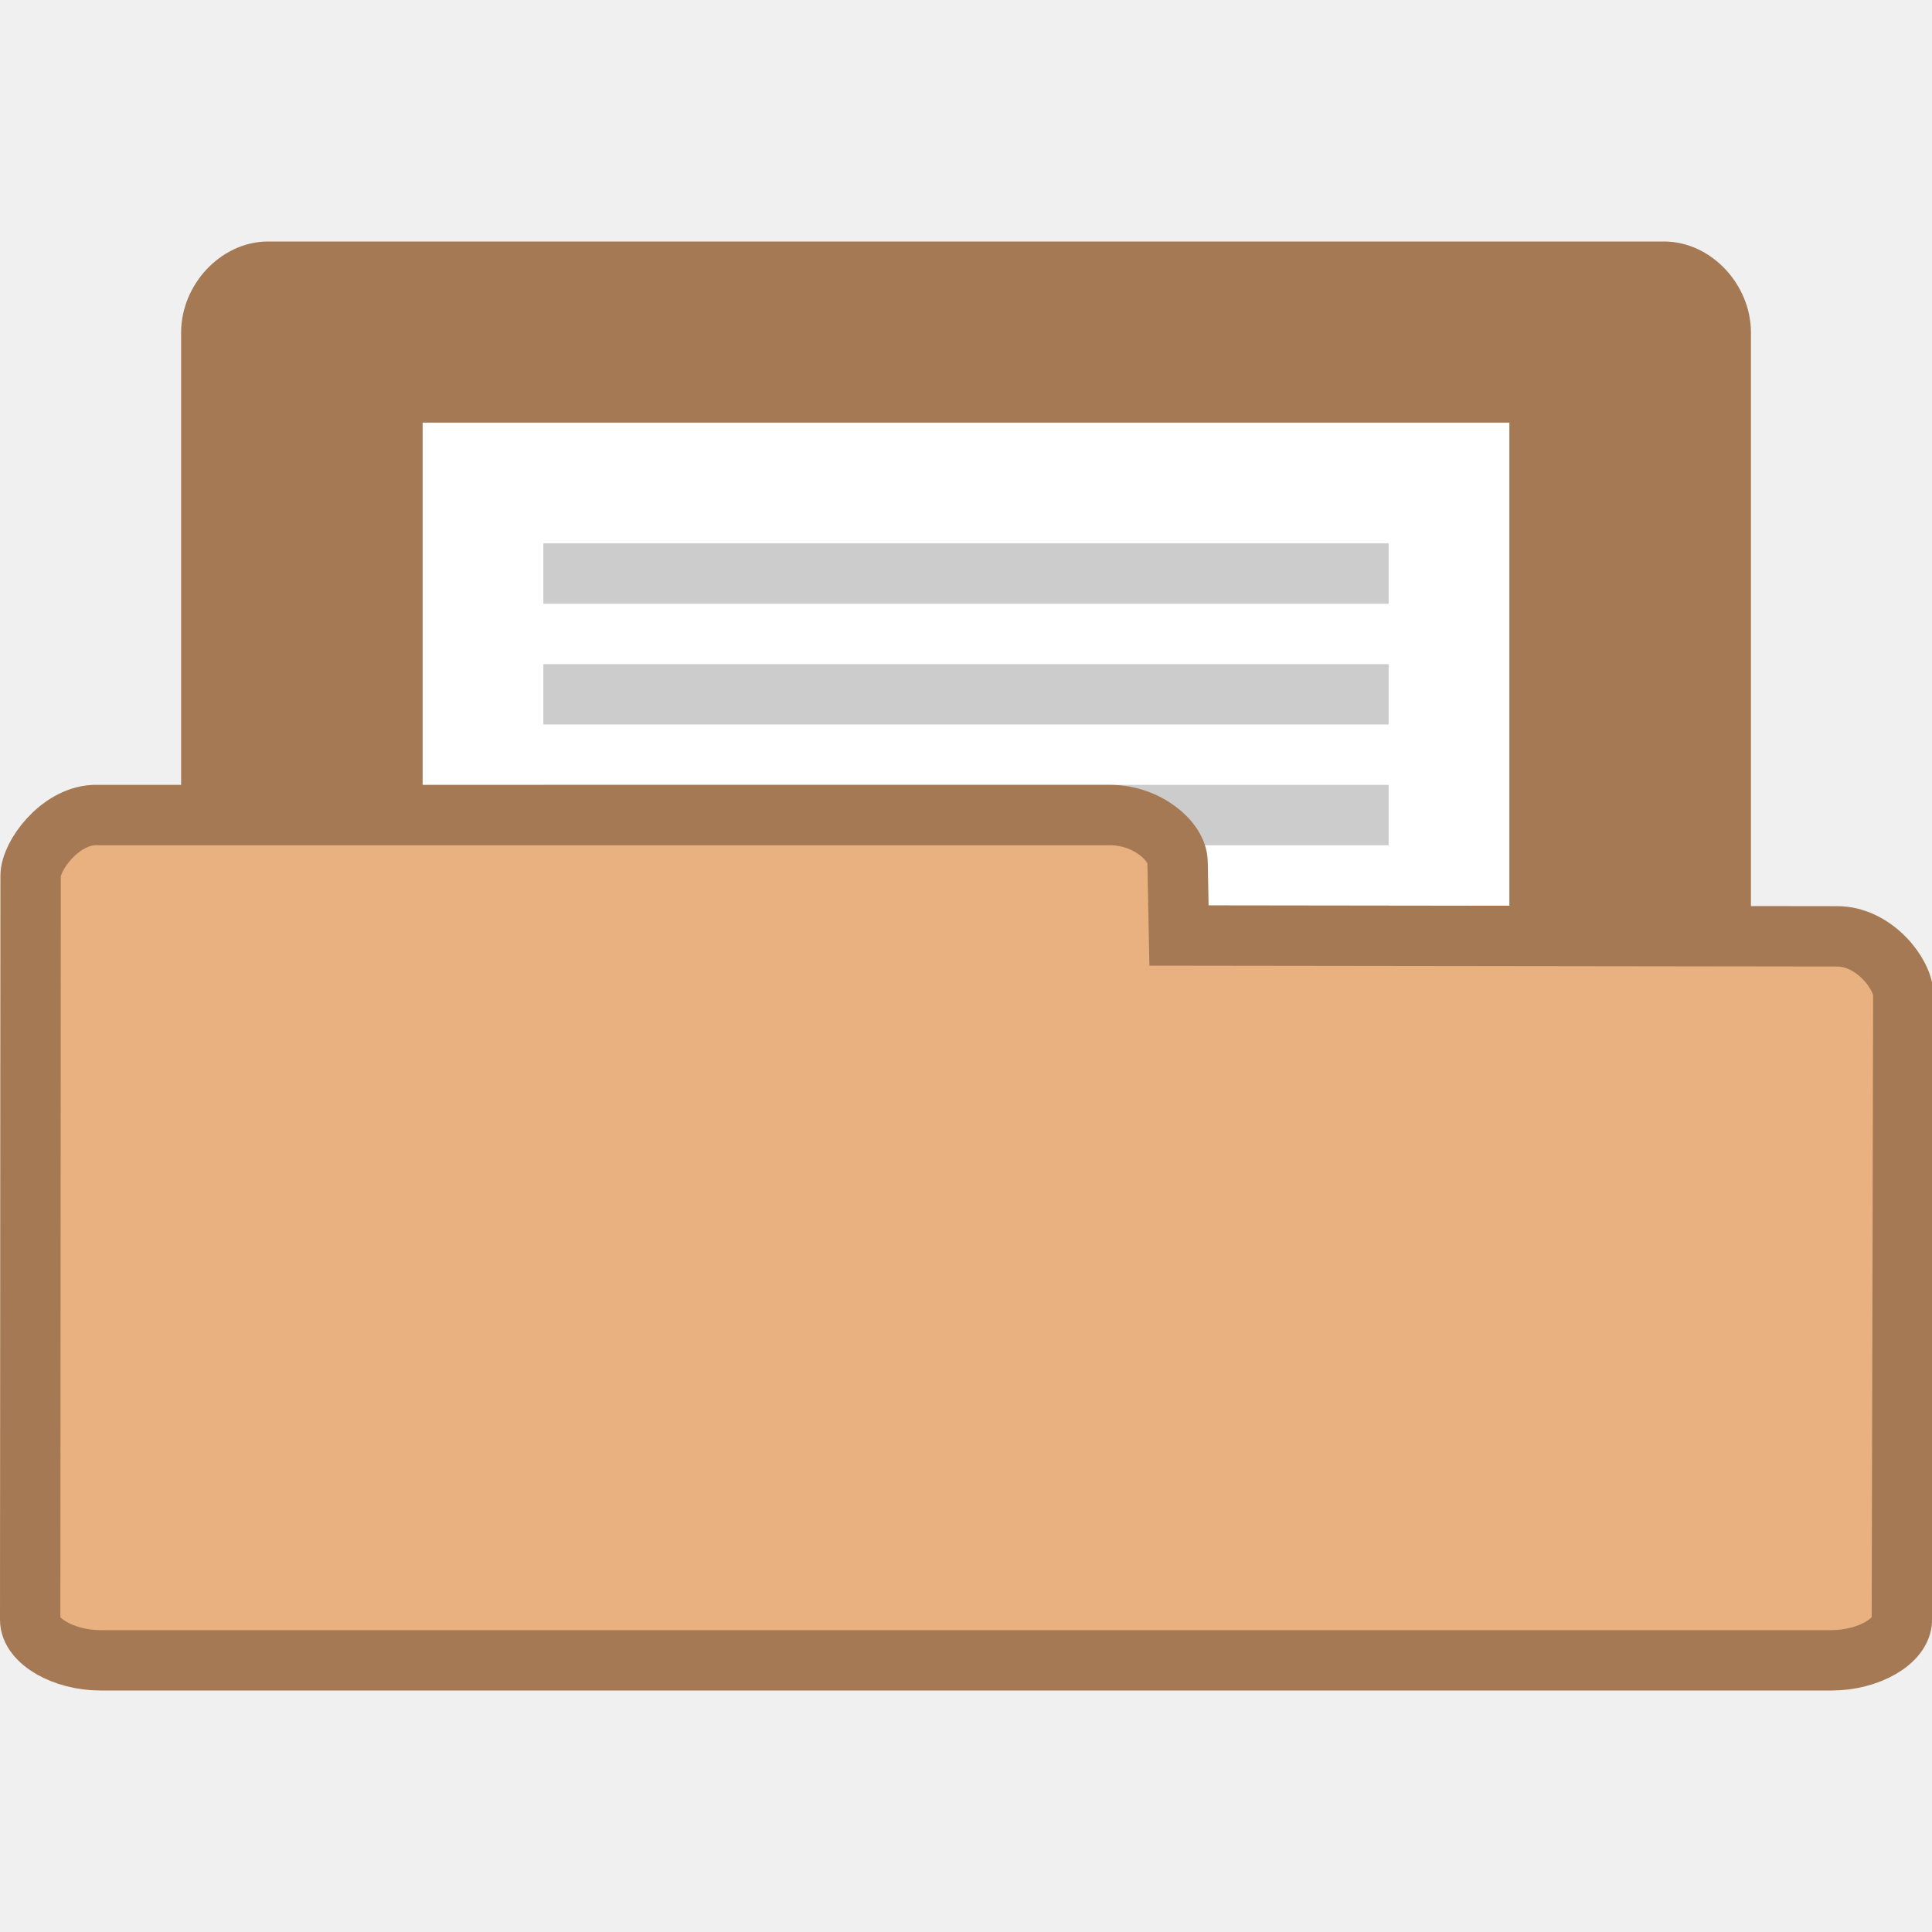
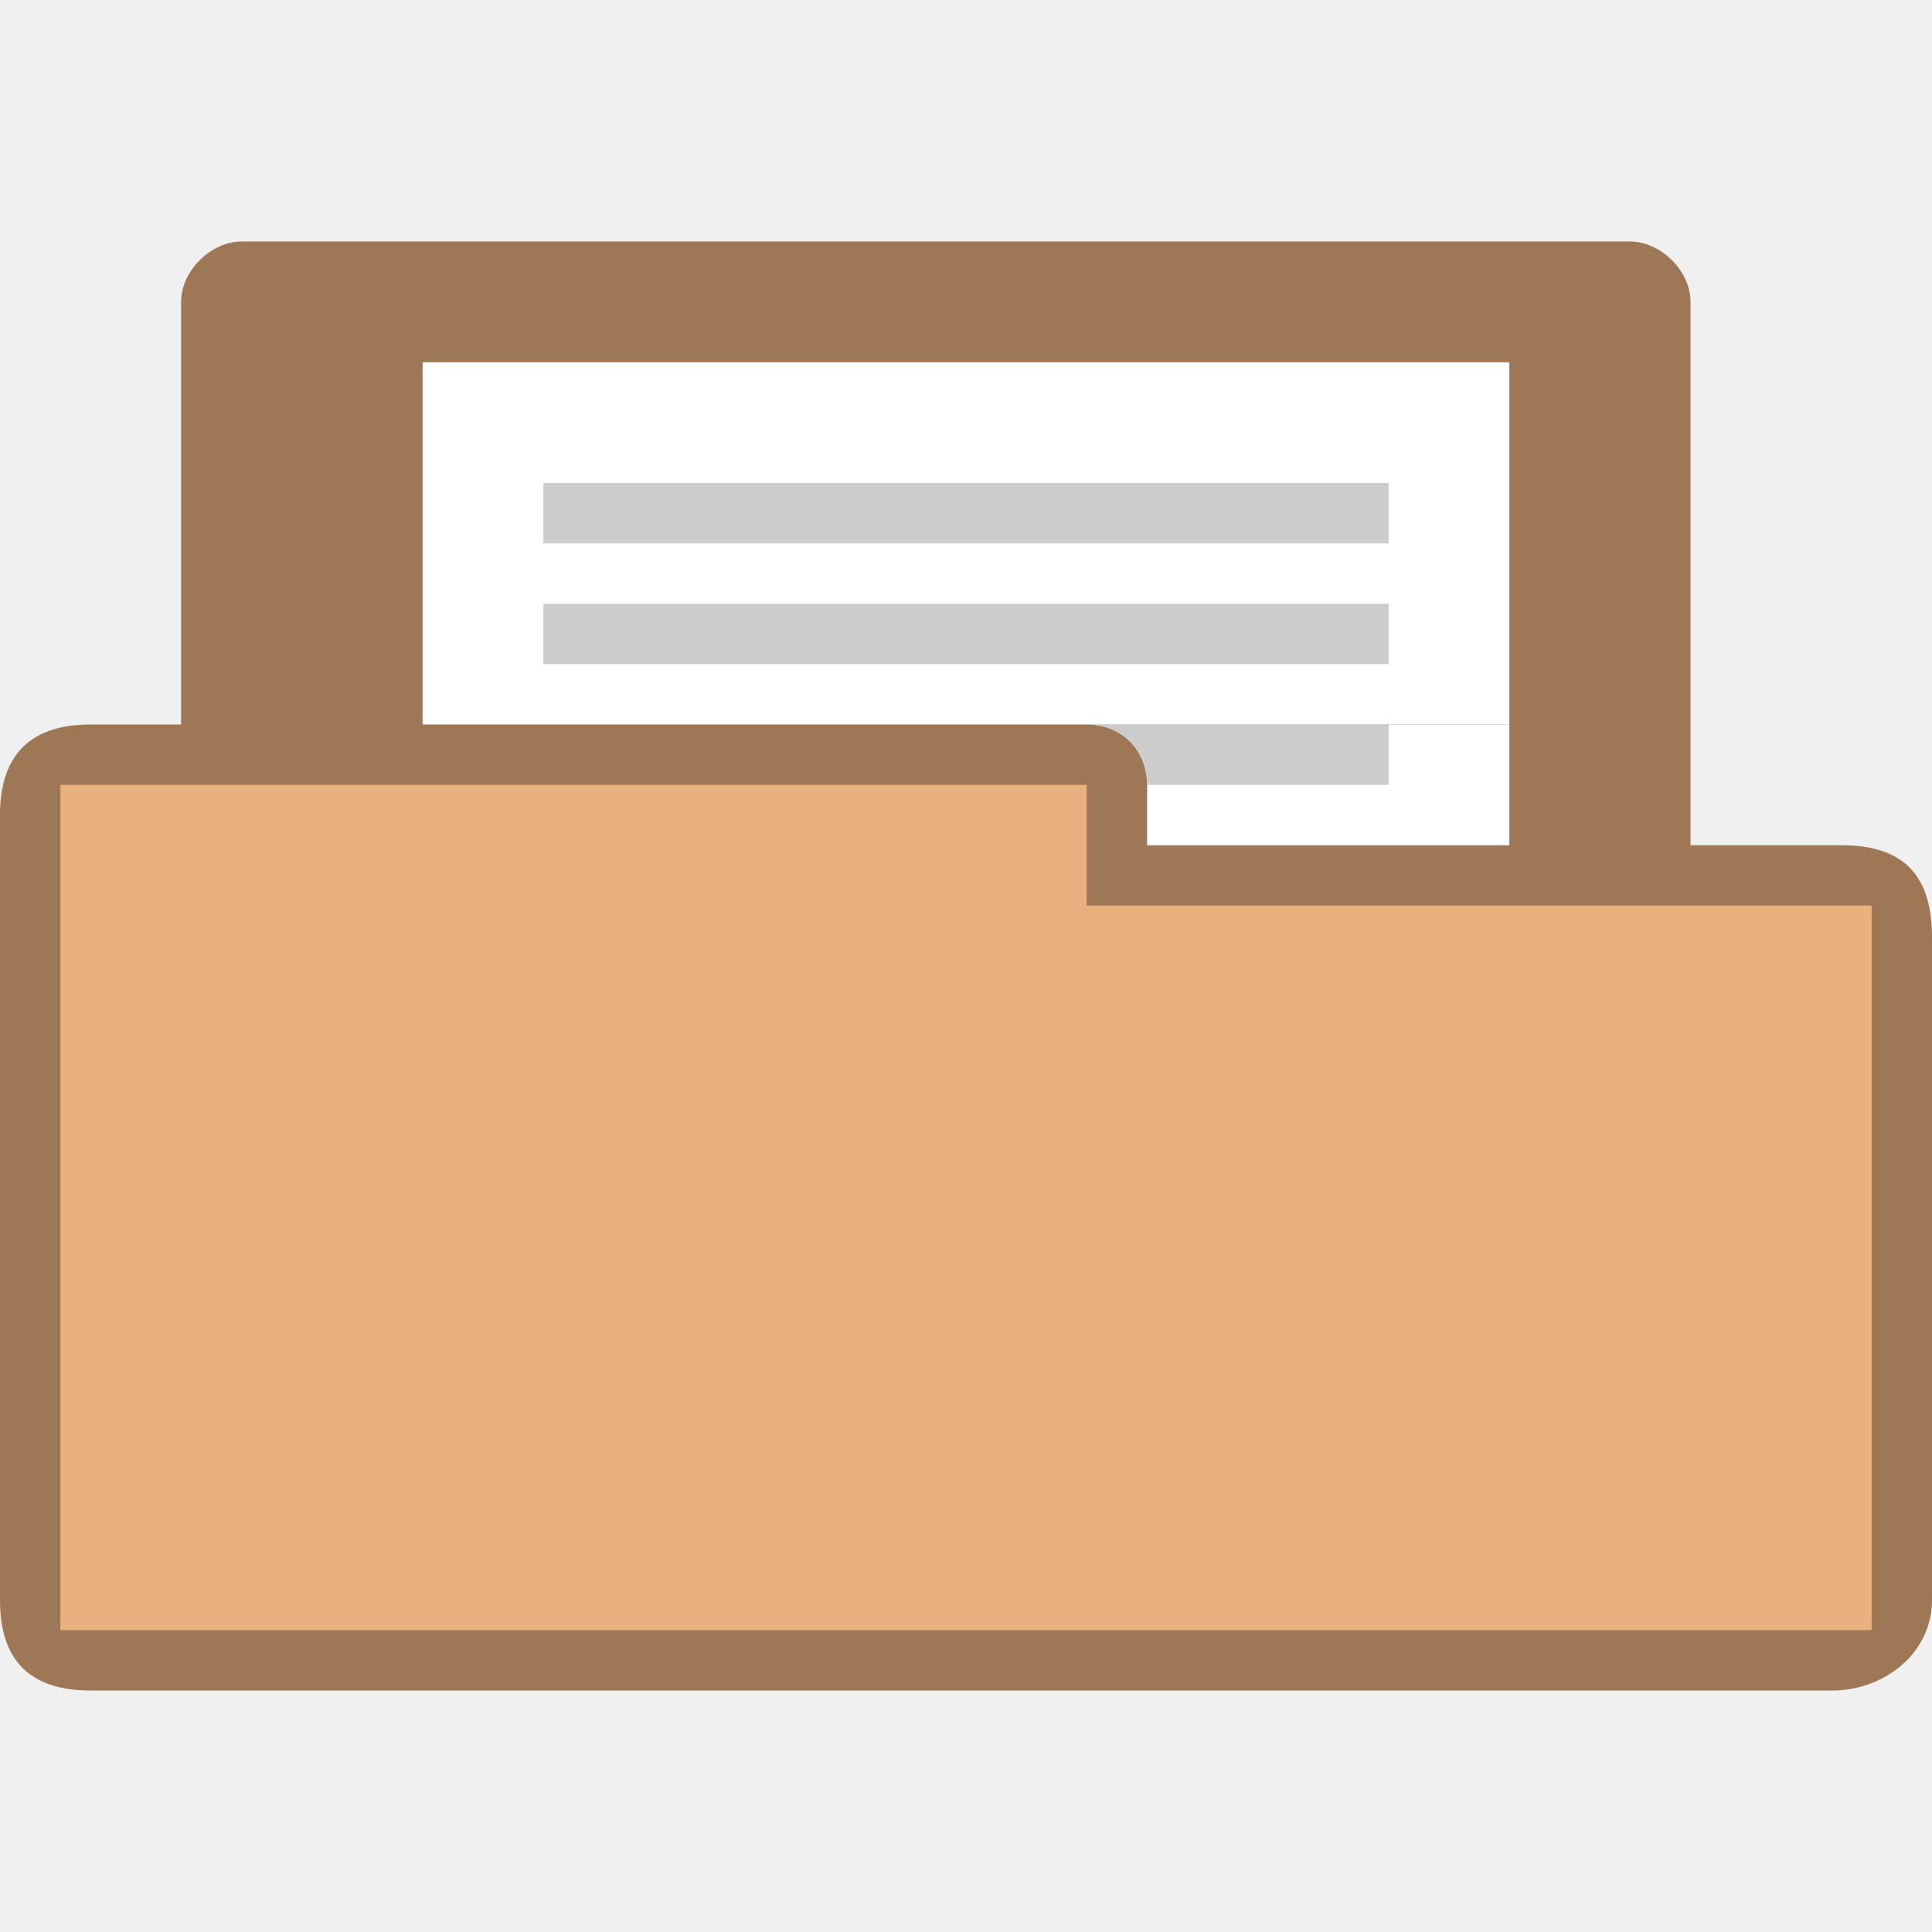
- <svg xmlns="http://www.w3.org/2000/svg" width="32" height="32" viewBox="0 0 32 32">
-   <path style="fill:#a57953;stroke:#a57953" d="M 4.346,25.5 C 3.887,25.453 3.5,24.992 3.5,24.498 L 3.5,5.507 C 3.5,4.98 3.946,4.5 4.438,4.5 l 23.125,0 c 0.492,0 0.938,0.48 0.938,1.007 l 0,16.235 c 0,0.527 -0.718,1.283 -1.21,1.283 l -8.465,-0.015 0,1.324 c 0,0.522 -0.411,1.165 -0.9,1.165 l -13.488,0 c -0.029,0 -0.059,0 -0.091,0 z" />
-   <path style="fill:#fff" d="M 7,7 25,7 25,25 7,25 z" />
-   <g style="fill:#ccc" transform="translate(0 -.5)">
-     <path d="m 9,19.5 14,0 0,1 -14,0 z" />
-     <path d="m 9,17.5 14,0 0,1 -14,0 z" />
-     <path d="m 9,15.5 14,0 0,1 -14,0 z" />
-     <path d="m 9,13.5 14,0 0,1 -14,0 z" />
-     <path d="m 9,11.5 14,0 0,1 -14,0 z" />
-     <path d="m 9,9.5 14,0 0,1 -14,0 z" />
-   </g>
-   <path style="fill:#e9b080;stroke:#a57953" d="M 1.55,13.5 C 0.98,13.531 0.507,14.177 0.507,14.506 L 0.5,26.829 C 0.5,27.18 1.053,27.5 1.663,27.5 l 28.675,0 c 0.61,0 1.162,-0.32 1.163,-0.671 l 0.024,-10.344 c 8.14e-4,-0.351 -0.483,-0.975 -1.093,-0.976 l -10.904,-0.014 -0.024,-1.218 c -0.007,-0.348 -0.51,-0.777 -1.116,-0.777 l -16.725,0 c -0.036,0 -0.073,0 -0.113,0 z" />
+ <svg xmlns="http://www.w3.org/2000/svg" width="32" height="32" viewBox="0 0 32 32" id="svg2" version="1.1">
+   <defs id="defs26" />
+   <path style="font-size:medium;font-style:normal;font-variant:normal;font-weight:normal;font-stretch:normal;text-indent:0;text-align:start;text-decoration:none;line-height:normal;letter-spacing:normal;word-spacing:normal;text-transform:none;direction:ltr;block-progression:tb;writing-mode:lr-tb;text-anchor:start;baseline-shift:baseline;color:#000000;fill:#e9b080;fill-opacity:1;fill-rule:nonzero;stroke:none;stroke-width:1;marker:none;visibility:visible;display:inline;overflow:visible;enable-background:accumulate;font-family:Sans;-inkscape-font-specification:Sans" d="M 4,4 C 3.508,4 3,4.473 3,5 l 0,7 c -0.667,0 -0.833,0 -1.5,0 -0.979,0 -1.5,0.494 -1.5,1.5 L 0,26.5 C 0,27.531 0.523,28 1.5,28 l 28.844,0 C 31.216,28 32,27.377 32,26.5 l 0,-11 c 0,-0.941 -0.425,-1.5 -1.5,-1.5 l -2.5,0 L 28,5 C 28,4.473 27.492,4 27,4 z" id="path3004" />
+   <path style="font-size:medium;font-style:normal;font-variant:normal;font-weight:normal;font-stretch:normal;text-indent:0;text-align:start;text-decoration:none;line-height:normal;letter-spacing:normal;word-spacing:normal;text-transform:none;direction:ltr;block-progression:tb;writing-mode:lr-tb;text-anchor:start;baseline-shift:baseline;color:#000000;fill:#000000;fill-opacity:0.322;fill-rule:nonzero;stroke:none;stroke-width:1;marker:none;visibility:visible;display:inline;overflow:visible;enable-background:accumulate;font-family:Sans;-inkscape-font-specification:Sans" d="M 4,4 C 3.508,4 3,4.473 3,5 l 0,7 c -0.687,0 -0.884,0 -1.5,0 -0.979,0 -1.5,0.483 -1.5,1.5 L 0,26.5 C 0,27.504 0.501,28 1.5,28 l 28.844,0 C 31.216,28 32,27.377 32,26.5 l 0,-10.948 c 0,-1.014 -0.419,-1.552 -1.5,-1.552 l -2.5,0 L 28,5 C 28,4.473 27.492,4 27,4 z m 14,9 0,2 13,0 L 31,27 1,27 1,13 z" id="path3784" />
+   <path style="fill:#ffffff" d="m 7,6 18,0 0,6 -18,0 z" id="path6" />
+   <path style="fill:#cccccc" id="path18" d="m 9,10 14,0 0,1 -14,0 z" />
+   <path style="fill:#cccccc" id="path20" d="M 9,8 23,8 23,9 9,9 z" />
+   <path style="fill:#ffffff;fill-opacity:1;fill-rule:evenodd;stroke:none" d="m 18,12 7,0 0,2 -6,0 0,-1 c 0,-0.549 -0.393,-1 -1,-1 z" id="rect3022" />
+   <path style="fill:#cccccc" d="M 18 12 C 18.607 12 19 12.451 19 13 L 23 13 L 23 12 L 18 12 z " id="path16" />
</svg>
